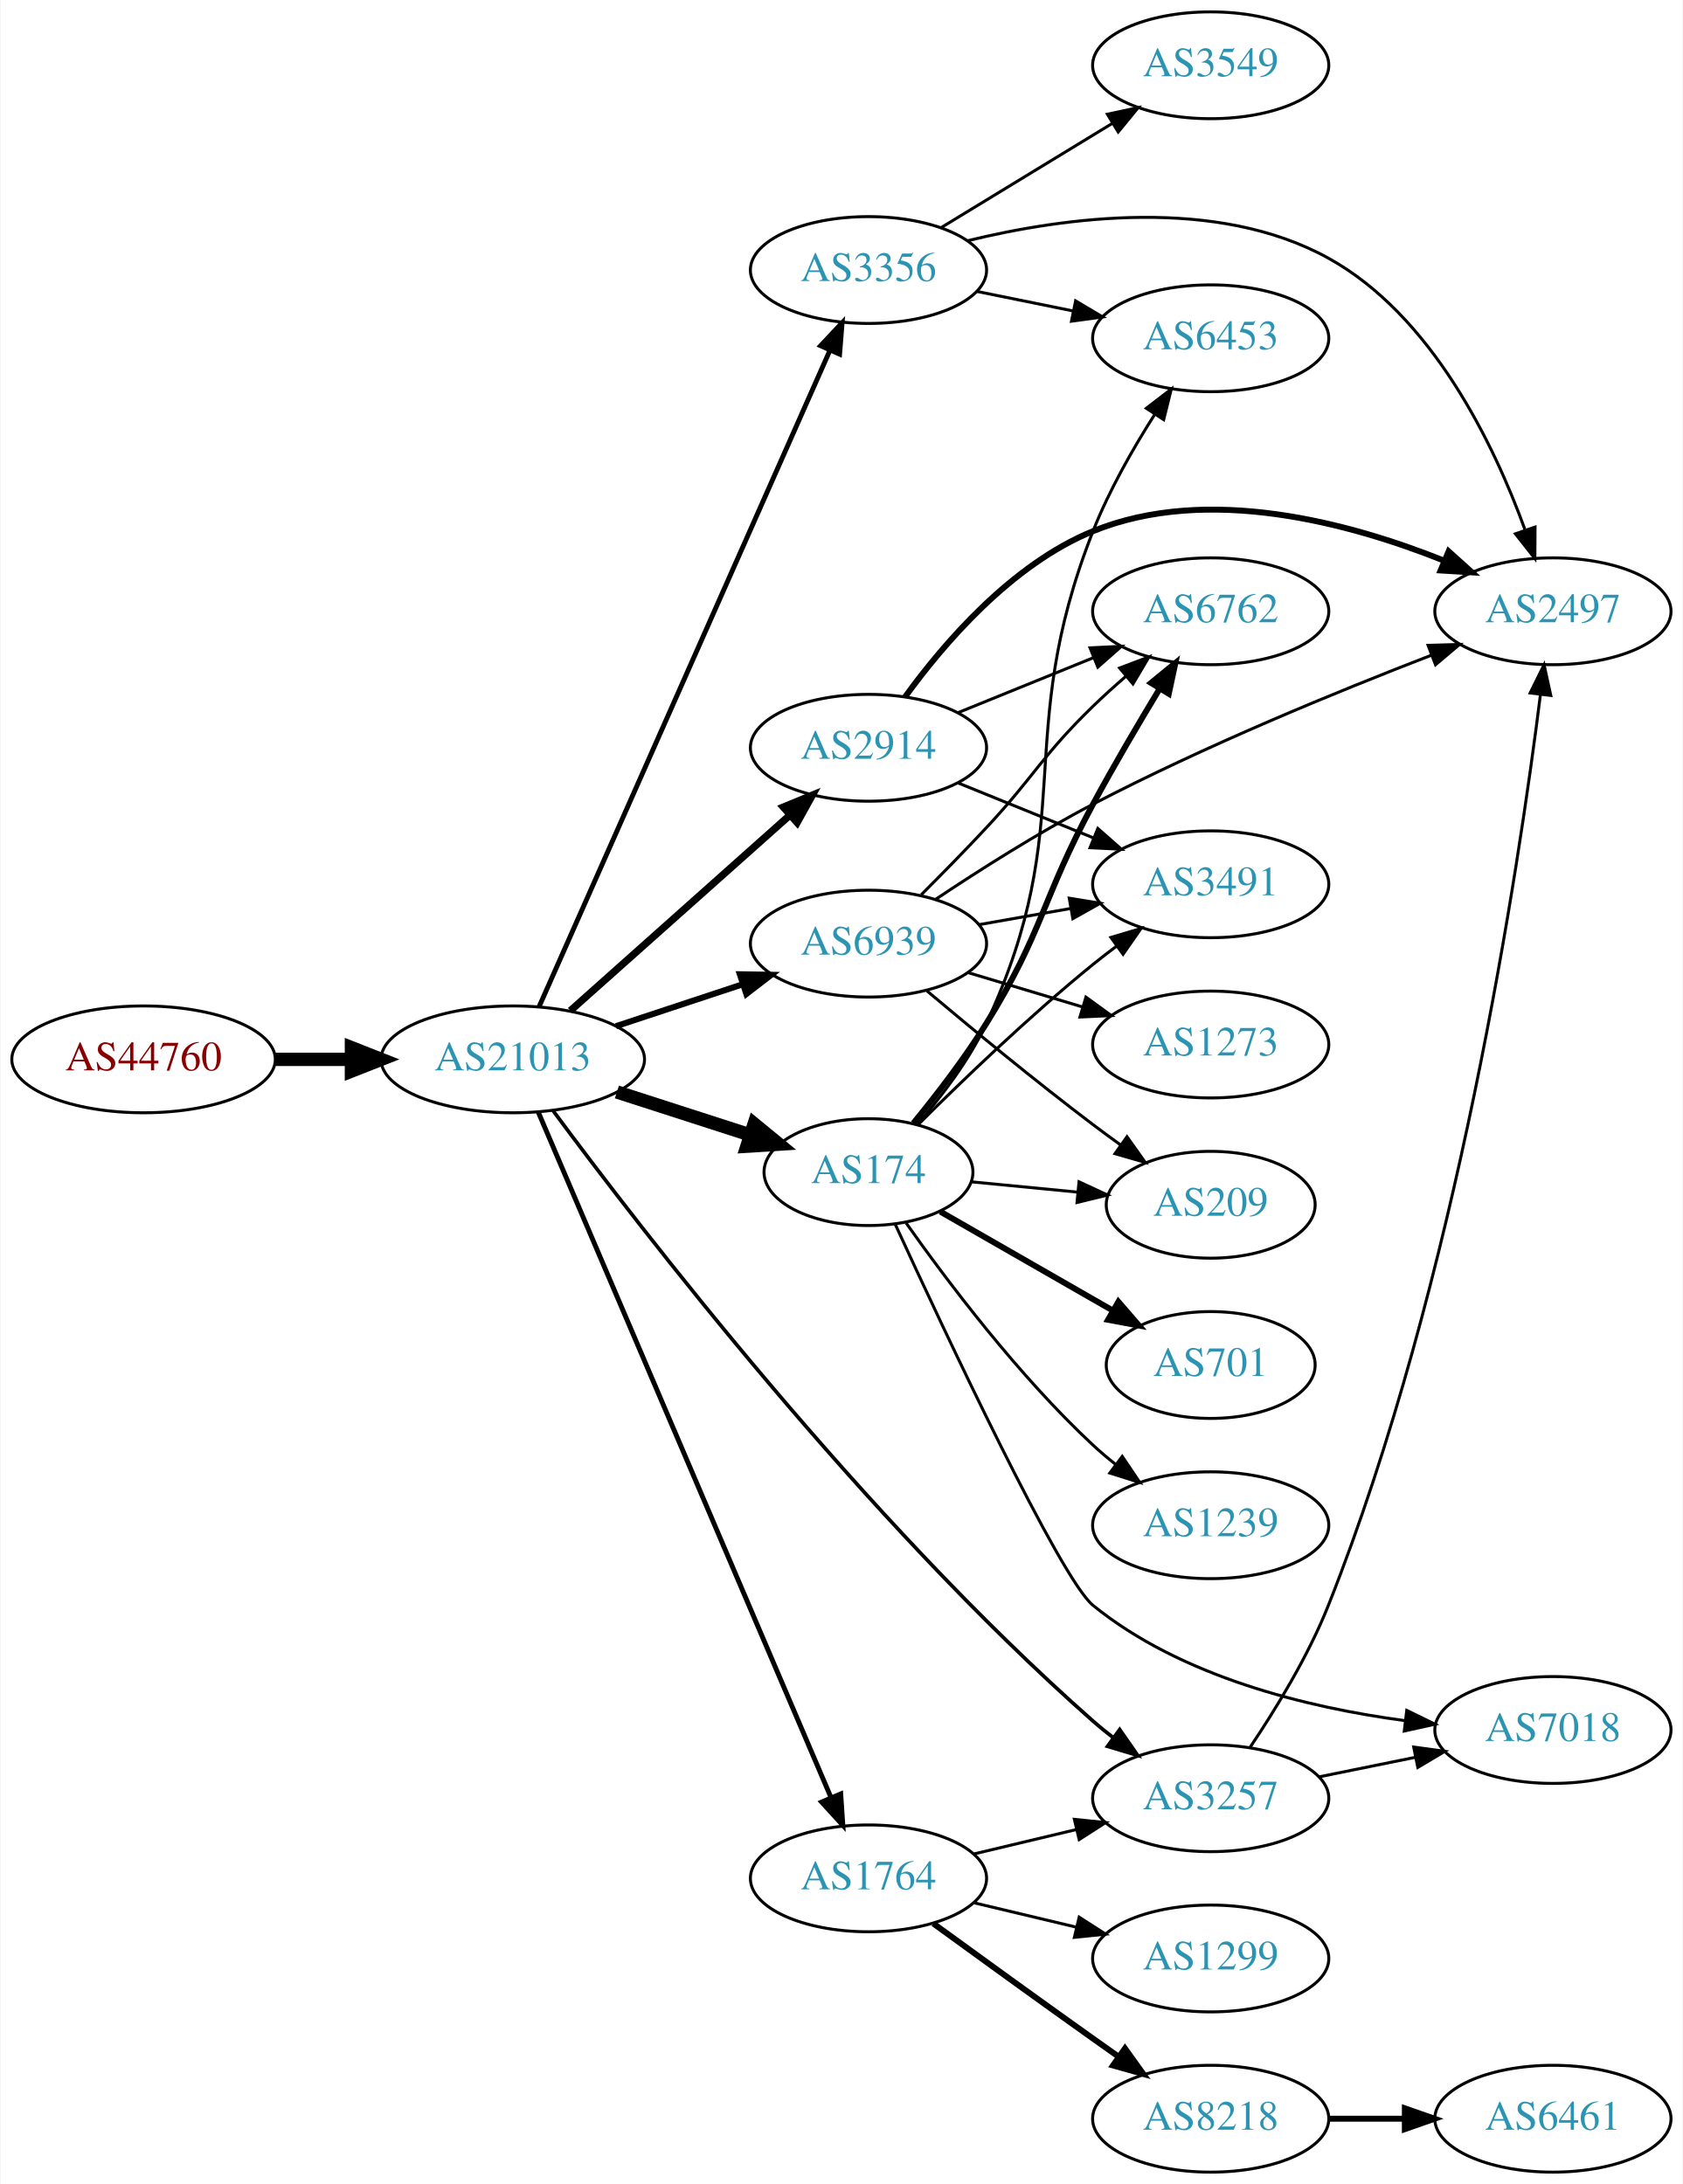
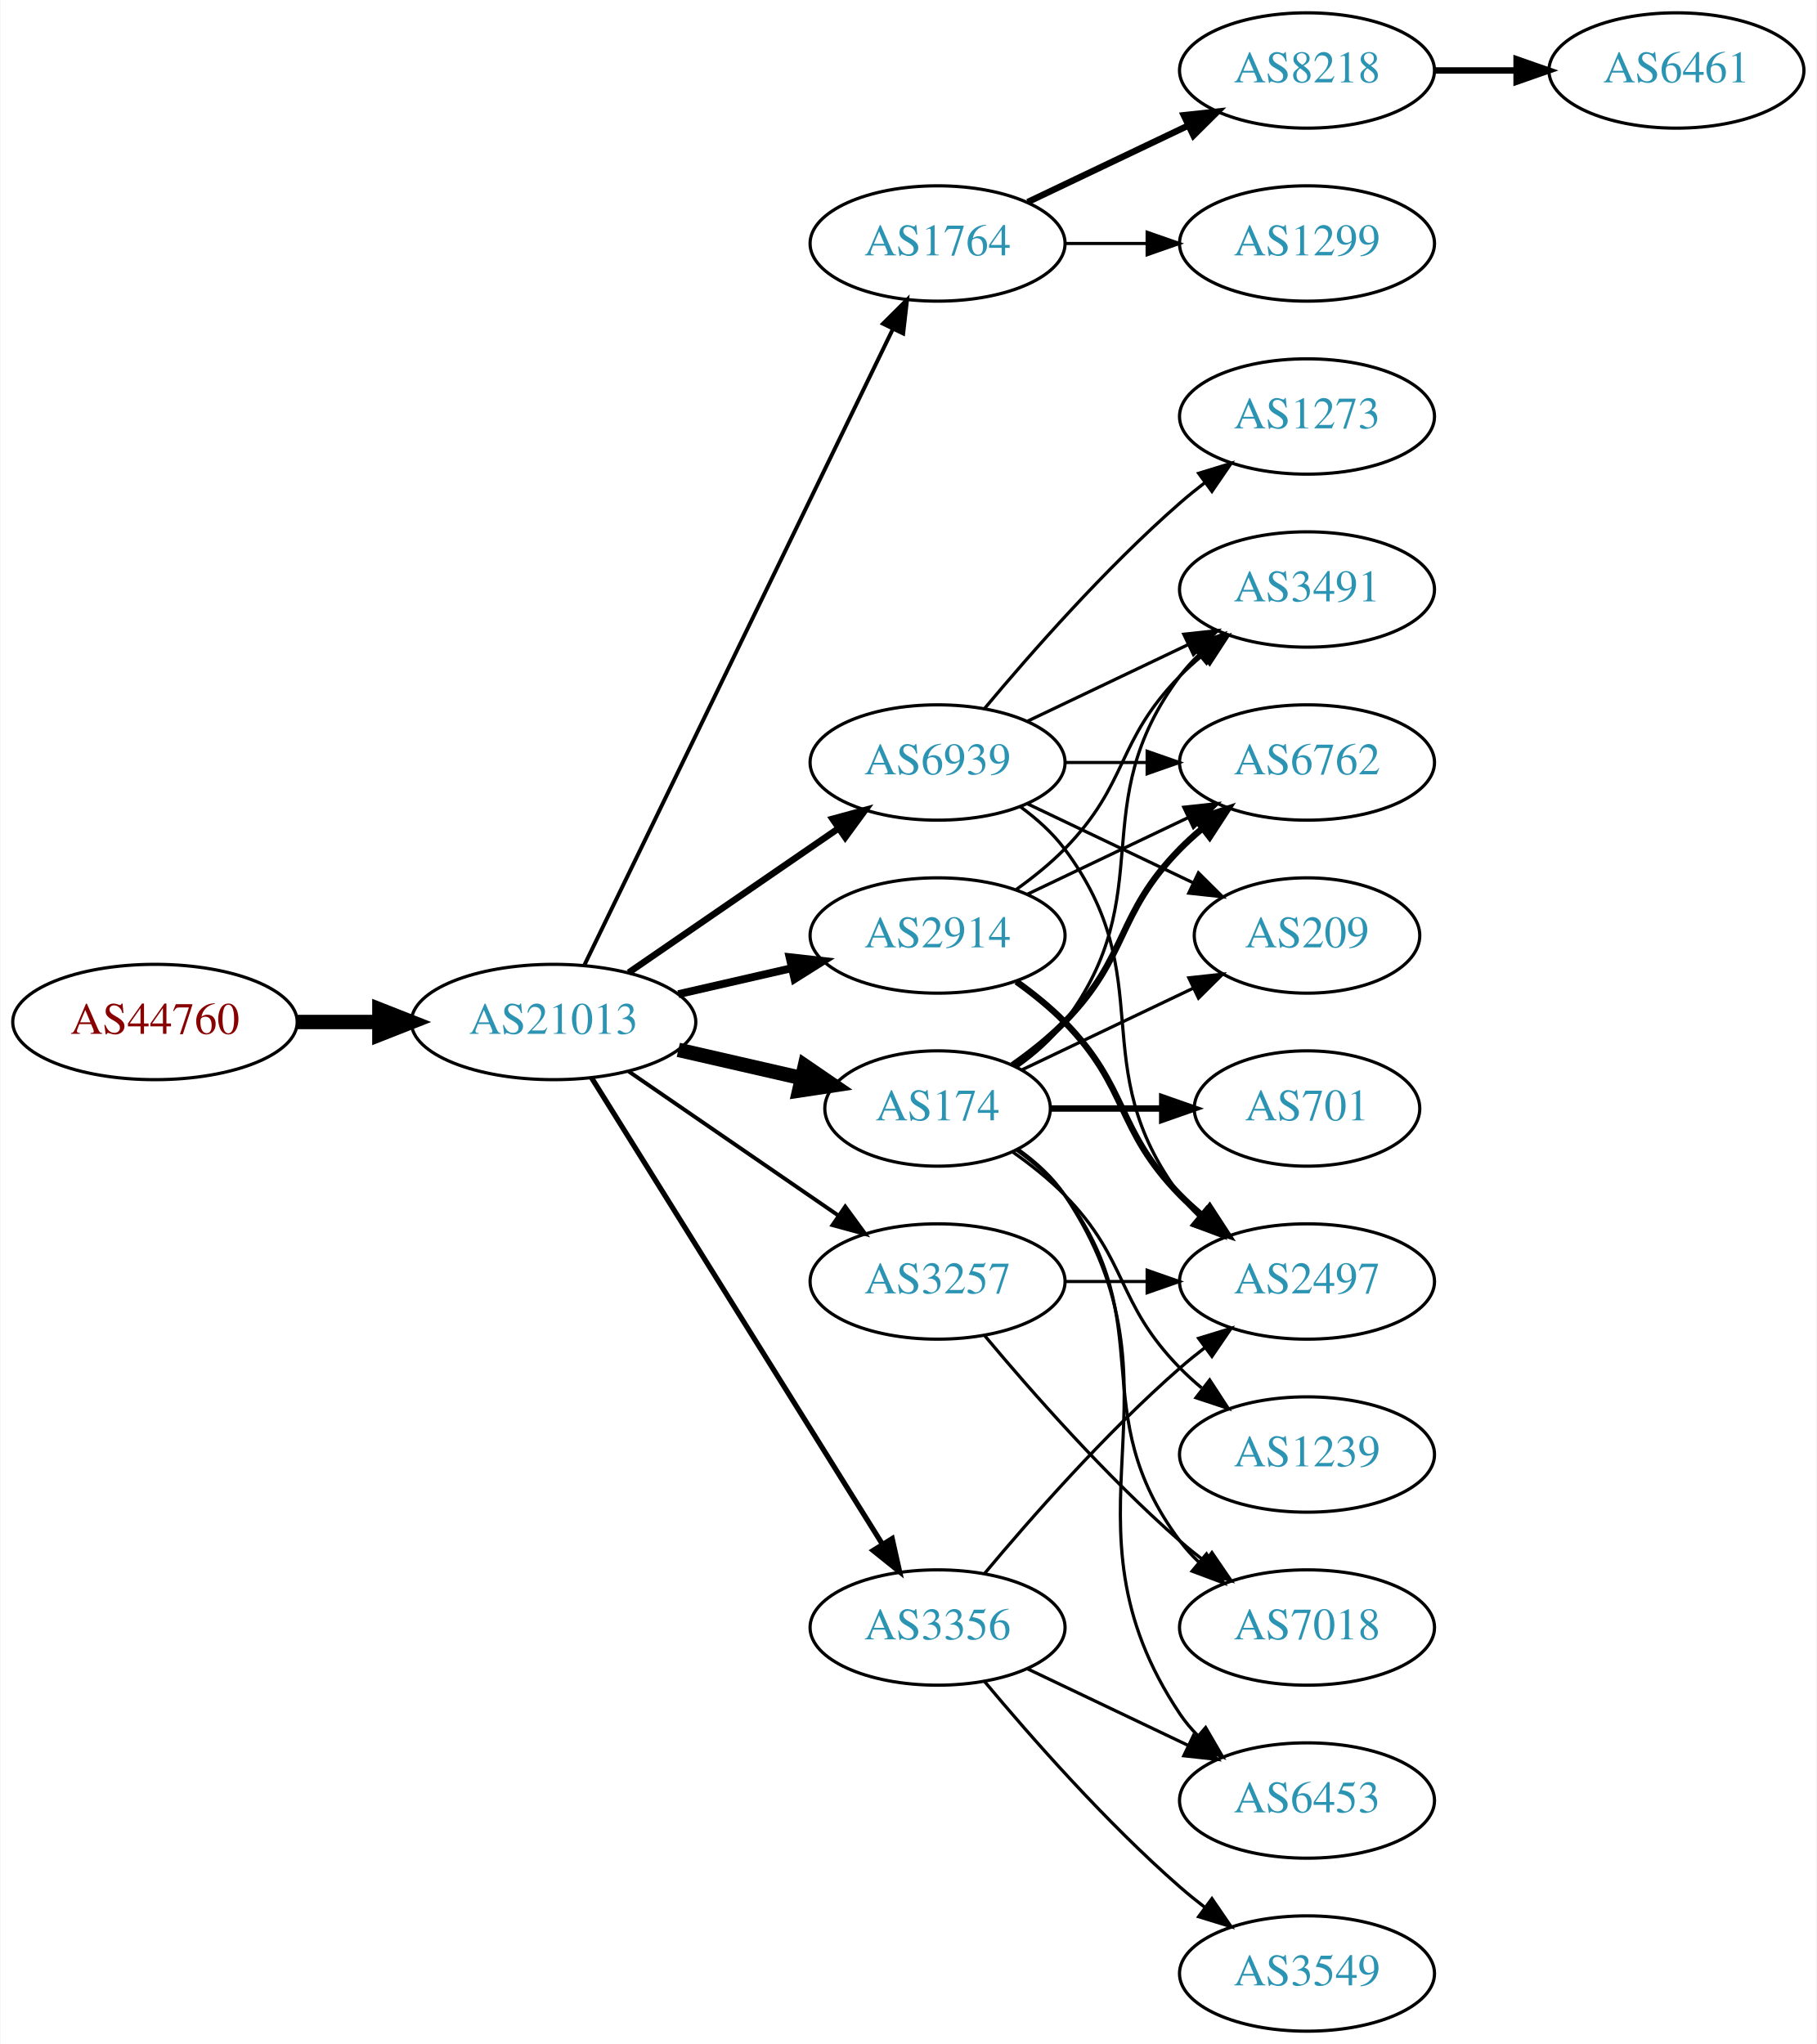
- <svg xmlns="http://www.w3.org/2000/svg" xmlns:xlink="http://www.w3.org/1999/xlink" width="567pt" height="736pt" viewBox="0.00 0.00 566.66 736.00">
-   <g id="graph0" class="graph" transform="scale(1 1) rotate(0) translate(4 732)">
-     <polygon fill="white" stroke="none" points="-4,4 -4,-732 562.663,-732 562.663,4 -4,4" />
+ <svg xmlns="http://www.w3.org/2000/svg" xmlns:xlink="http://www.w3.org/1999/xlink" width="567pt" height="638pt" viewBox="0.00 0.00 566.66 638.00">
+   <g id="graph0" class="graph" transform="scale(1 1) rotate(0) translate(4 634)">
+     <polygon fill="white" stroke="none" points="-4,4 -4,-634 562.663,-634 562.663,4 -4,4" />
    <g id="node1" class="node">
      <g id="a_node1">
        <a xlink:href="/asn/44760" xlink:title="AS44760 ~ Skidata AG [AT]">
-           <ellipse fill="#ffffff" stroke="black" cx="44.196" cy="-375" rx="44.393" ry="18" />
-           <text text-anchor="middle" x="44.196" y="-371.3" font-family="Times,serif" font-size="14.00" fill="#880000">AS44760</text>
+           <ellipse fill="#ffffff" stroke="black" cx="44.196" cy="-315" rx="44.393" ry="18" />
+           <text text-anchor="middle" x="44.196" y="-311.3" font-family="Times,serif" font-size="14.00" fill="#880000">AS44760</text>
        </a>
      </g>
    </g>
    <g id="node2" class="node">
      <g id="a_node2">
        <a xlink:href="/asn/21013" xlink:title="AS21013 ~ Wels, AT [AT]">
-           <ellipse fill="#ffffff" stroke="black" cx="168.588" cy="-375" rx="44.393" ry="18" />
-           <text text-anchor="middle" x="168.588" y="-371.3" font-family="Times,serif" font-size="14.00" fill="#2c94b3">AS21013</text>
+           <ellipse fill="#ffffff" stroke="black" cx="168.588" cy="-315" rx="44.393" ry="18" />
+           <text text-anchor="middle" x="168.588" y="-311.3" font-family="Times,serif" font-size="14.00" fill="#2c94b3">AS21013</text>
        </a>
      </g>
    </g>
    <g id="edge1" class="edge">
-       <path fill="none" stroke="black" stroke-width="4.5" d="M88.692,-375C96.898,-375 105.569,-375 114.041,-375" />
-       <polygon fill="black" stroke="black" stroke-width="4.5" points="114.233,-378.938 124.233,-375 114.233,-371.063 114.233,-378.938" />
+       <path fill="none" stroke="black" stroke-width="4.5" d="M88.692,-315C96.898,-315 105.569,-315 114.041,-315" />
+       <polygon fill="black" stroke="black" stroke-width="4.5" points="114.233,-318.938 124.233,-315 114.233,-311.063 114.233,-318.938" />
    </g>
    <g id="node3" class="node">
      <g id="a_node3">
-         <a xlink:href="/asn/2914" xlink:title="AS2914 ~ NTT America, Inc. [US]">
-           <ellipse fill="#ffffff" stroke="black" cx="288.431" cy="-480" rx="39.794" ry="18" />
-           <text text-anchor="middle" x="288.431" y="-476.3" font-family="Times,serif" font-size="14.00" fill="#2c94b3">AS2914</text>
+         <a xlink:href="/asn/1764" xlink:title="AS1764 ~ NEXTLAYER-AS [AT]">
+           <ellipse fill="#ffffff" stroke="black" cx="288.431" cy="-558" rx="39.794" ry="18" />
+           <text text-anchor="middle" x="288.431" y="-554.3" font-family="Times,serif" font-size="14.00" fill="#2c94b3">AS1764</text>
        </a>
      </g>
    </g>
    <g id="edge2" class="edge">
-       <path fill="none" stroke="black" stroke-width="2.455" d="M188.001,-391.406C207.834,-409.077 239.534,-437.323 261.797,-457.16" />
-       <polygon fill="black" stroke="black" stroke-width="2.455" points="259.738,-460.013 269.533,-464.053 264.395,-454.787 259.738,-460.013" />
+       <path fill="none" stroke="black" stroke-width="1.227" d="M178.253,-332.868C198.734,-375.101 250.221,-481.272 274.447,-531.227" />
+       <polygon fill="black" stroke="black" stroke-width="1.227" points="271.399,-532.963 278.912,-540.433 277.697,-529.908 271.399,-532.963" />
    </g>
    <g id="node4" class="node">
      <g id="a_node4">
-         <a xlink:href="/asn/3356" xlink:title="AS3356 ~ Level 3 Parent, LLC [US]">
-           <ellipse fill="#ffffff" stroke="black" cx="288.431" cy="-641" rx="39.794" ry="18" />
-           <text text-anchor="middle" x="288.431" y="-637.3" font-family="Times,serif" font-size="14.00" fill="#2c94b3">AS3356</text>
+         <a xlink:href="/asn/2914" xlink:title="AS2914 ~ NTT America, Inc. [US]">
+           <ellipse fill="#ffffff" stroke="black" cx="288.431" cy="-342" rx="39.794" ry="18" />
+           <text text-anchor="middle" x="288.431" y="-338.3" font-family="Times,serif" font-size="14.00" fill="#2c94b3">AS2914</text>
        </a>
      </g>
    </g>
    <g id="edge3" class="edge">
-       <path fill="none" stroke="black" stroke-width="1.636" d="M177.503,-392.866C197.713,-438.485 251.32,-559.49 275.41,-613.867" />
-       <polygon fill="black" stroke="black" stroke-width="1.636" points="272.3,-615.486 279.55,-623.212 278.7,-612.651 272.3,-615.486" />
+       <path fill="none" stroke="black" stroke-width="2.455" d="M207.523,-323.692C218.764,-326.267 231.176,-329.111 242.799,-331.774" />
+       <polygon fill="black" stroke="black" stroke-width="2.455" points="242.232,-335.235 252.761,-334.057 243.795,-328.412 242.232,-335.235" />
    </g>
    <g id="node5" class="node">
      <g id="a_node5">
-         <a xlink:href="/asn/1764" xlink:title="AS1764 ~ NEXTLAYER-AS [AT]">
-           <ellipse fill="#ffffff" stroke="black" cx="288.431" cy="-99" rx="39.794" ry="18" />
-           <text text-anchor="middle" x="288.431" y="-95.3" font-family="Times,serif" font-size="14.00" fill="#2c94b3">AS1764</text>
+         <a xlink:href="/asn/174" xlink:title="AS174 ~ Cogent Communications [US]">
+           <ellipse fill="#ffffff" stroke="black" cx="288.431" cy="-288" rx="35.194" ry="18" />
+           <text text-anchor="middle" x="288.431" y="-284.3" font-family="Times,serif" font-size="14.00" fill="#2c94b3">AS174</text>
        </a>
      </g>
    </g>
    <g id="edge4" class="edge">
-       <path fill="none" stroke="black" stroke-width="1.636" d="M177.139,-357.315C197.17,-310.4 251.767,-182.529 275.805,-126.229" />
-       <polygon fill="black" stroke="black" stroke-width="1.636" points="279.082,-127.466 279.79,-116.895 272.645,-124.717 279.082,-127.466" />
+       <path fill="none" stroke="black" stroke-width="4.5" d="M207.523,-306.308C219.84,-303.486 233.565,-300.342 246.116,-297.466" />
+       <polygon fill="black" stroke="black" stroke-width="4.5" points="247.012,-301.3 255.88,-295.229 245.253,-293.624 247.012,-301.3" />
    </g>
    <g id="node6" class="node">
      <g id="a_node6">
-         <a xlink:href="/asn/174" xlink:title="AS174 ~ Cogent Communications [US]">
-           <ellipse fill="#ffffff" stroke="black" cx="288.431" cy="-337" rx="35.194" ry="18" />
-           <text text-anchor="middle" x="288.431" y="-333.3" font-family="Times,serif" font-size="14.00" fill="#2c94b3">AS174</text>
+         <a xlink:href="/asn/3356" xlink:title="AS3356 ~ Level 3 Parent, LLC [US]">
+           <ellipse fill="#ffffff" stroke="black" cx="288.431" cy="-126" rx="39.794" ry="18" />
+           <text text-anchor="middle" x="288.431" y="-122.3" font-family="Times,serif" font-size="14.00" fill="#2c94b3">AS3356</text>
        </a>
      </g>
    </g>
    <g id="edge5" class="edge">
-       <path fill="none" stroke="black" stroke-width="4.5" d="M203.673,-364.009C217.702,-359.485 234.029,-354.22 248.523,-349.546" />
-       <polygon fill="black" stroke="black" stroke-width="4.5" points="249.905,-353.238 258.214,-346.421 247.488,-345.743 249.905,-353.238" />
+       <path fill="none" stroke="black" stroke-width="1.636" d="M180.463,-297.558C201.247,-264.225 246.707,-191.314 271.136,-152.134" />
+       <polygon fill="black" stroke="black" stroke-width="1.636" points="274.261,-153.737 276.582,-143.4 268.321,-150.034 274.261,-153.737" />
    </g>
    <g id="node7" class="node">
      <g id="a_node7">
        <a xlink:href="/asn/3257" xlink:title="AS3257 ~ GTT [DE]">
-           <ellipse fill="#ffffff" stroke="black" cx="403.724" cy="-126" rx="39.794" ry="18" />
-           <text text-anchor="middle" x="403.724" y="-122.3" font-family="Times,serif" font-size="14.00" fill="#2c94b3">AS3257</text>
+           <ellipse fill="#ffffff" stroke="black" cx="288.431" cy="-234" rx="39.794" ry="18" />
+           <text text-anchor="middle" x="288.431" y="-230.3" font-family="Times,serif" font-size="14.00" fill="#2c94b3">AS3257</text>
        </a>
      </g>
    </g>
    <g id="edge6" class="edge">
-       <path fill="none" stroke="black" stroke-width="1.227" d="M182.157,-357.709C211.286,-318.335 286.839,-220.14 364.077,-152 366.238,-150.094 368.545,-148.215 370.917,-146.393" />
-       <polygon fill="black" stroke="black" stroke-width="1.227" points="373.065,-149.158 379.109,-140.456 368.958,-143.49 373.065,-149.158" />
+       <path fill="none" stroke="black" stroke-width="1.227" d="M192.031,-299.574C210.612,-286.802 237.173,-268.545 257.553,-254.537" />
+       <polygon fill="black" stroke="black" stroke-width="1.227" points="259.609,-257.371 265.867,-248.822 255.643,-251.602 259.609,-257.371" />
    </g>
    <g id="node8" class="node">
      <g id="a_node8">
        <a xlink:href="/asn/6939" xlink:title="AS6939 ~ Hurricane Electric LLC [US]">
-           <ellipse fill="#ffffff" stroke="black" cx="288.431" cy="-414" rx="39.794" ry="18" />
-           <text text-anchor="middle" x="288.431" y="-410.3" font-family="Times,serif" font-size="14.00" fill="#2c94b3">AS6939</text>
+           <ellipse fill="#ffffff" stroke="black" cx="288.431" cy="-396" rx="39.794" ry="18" />
+           <text text-anchor="middle" x="288.431" y="-392.3" font-family="Times,serif" font-size="14.00" fill="#2c94b3">AS6939</text>
        </a>
      </g>
    </g>
    <g id="edge7" class="edge">
-       <path fill="none" stroke="black" stroke-width="2.045" d="M203.357,-386.176C216.601,-390.559 231.933,-395.633 245.848,-400.238" />
-       <polygon fill="black" stroke="black" stroke-width="2.045" points="245.087,-403.673 255.68,-403.492 247.286,-397.027 245.087,-403.673" />
+       <path fill="none" stroke="black" stroke-width="2.045" d="M192.031,-330.426C210.612,-343.198 237.173,-361.455 257.553,-375.463" />
+       <polygon fill="black" stroke="black" stroke-width="2.045" points="255.643,-378.398 265.867,-381.178 259.609,-372.629 255.643,-378.398" />
    </g>
    <g id="node9" class="node">
      <g id="a_node9">
-         <a xlink:href="/asn/2497" xlink:title="AS2497 ~ Internet Initiative Japan Inc. [JP]">
-           <ellipse fill="#ffffff" stroke="black" cx="519.017" cy="-526" rx="39.794" ry="18" />
-           <text text-anchor="middle" x="519.017" y="-522.3" font-family="Times,serif" font-size="14.00" fill="#2c94b3">AS2497</text>
+         <a xlink:href="/asn/8218" xlink:title="AS8218 ~ legacy Neotelecoms [FR]">
+           <ellipse fill="#ffffff" stroke="black" cx="403.724" cy="-612" rx="39.794" ry="18" />
+           <text text-anchor="middle" x="403.724" y="-608.3" font-family="Times,serif" font-size="14.00" fill="#2c94b3">AS8218</text>
        </a>
      </g>
    </g>
    <g id="edge8" class="edge">
-       <path fill="none" stroke="black" stroke-width="2" d="M300.758,-497.159C313.657,-514.974 336.55,-541.777 364.077,-553 402.673,-568.735 450.376,-555.866 482.361,-543.054" />
-       <polygon fill="black" stroke="black" stroke-width="2" points="483.888,-546.209 491.755,-539.112 481.179,-539.754 483.888,-546.209" />
+       <path fill="none" stroke="black" stroke-width="2" d="M316.567,-570.934C331.561,-578.081 350.382,-587.052 366.605,-594.785" />
+       <polygon fill="black" stroke="black" stroke-width="2" points="365.276,-598.028 375.809,-599.171 368.288,-591.709 365.276,-598.028" />
    </g>
    <g id="node10" class="node">
      <g id="a_node10">
+         <a xlink:href="/asn/1299" xlink:title="AS1299 ~ Telia Carrier [EU]">
+           <ellipse fill="#ffffff" stroke="black" cx="403.724" cy="-558" rx="39.794" ry="18" />
+           <text text-anchor="middle" x="403.724" y="-554.3" font-family="Times,serif" font-size="14.00" fill="#2c94b3">AS1299</text>
+         </a>
+       </g>
+     </g>
+     <g id="edge9" class="edge">
+       <path fill="none" stroke="black" d="M328.103,-558C336.306,-558 345.07,-558 353.602,-558" />
+       <polygon fill="black" stroke="black" points="353.841,-561.5 363.841,-558 353.841,-554.5 353.841,-561.5" />
+     </g>
+     <g id="node12" class="node">
+       <g id="a_node12">
+         <a xlink:href="/asn/3491" xlink:title="AS3491 ~ PCCW Global, Inc. [US]">
+           <ellipse fill="#ffffff" stroke="black" cx="403.724" cy="-450" rx="39.794" ry="18" />
+           <text text-anchor="middle" x="403.724" y="-446.3" font-family="Times,serif" font-size="14.00" fill="#2c94b3">AS3491</text>
+         </a>
+       </g>
+     </g>
+     <g id="edge11" class="edge">
+       <path fill="none" stroke="black" d="M313.025,-356.389C318.281,-360.148 323.613,-364.437 328.077,-369 348.25,-389.617 343.905,-402.383 364.077,-423 366.17,-425.139 368.453,-427.218 370.83,-429.21" />
+       <polygon fill="black" stroke="black" points="369.074,-432.275 379.13,-435.611 373.349,-426.732 369.074,-432.275" />
+     </g>
+     <g id="node13" class="node">
+       <g id="a_node13">
        <a xlink:href="/asn/6762" xlink:title="AS6762 ~ TELECOM ITALIA SPARKLE S.p.A. [IT]">
-           <ellipse fill="#ffffff" stroke="black" cx="403.724" cy="-526" rx="39.794" ry="18" />
-           <text text-anchor="middle" x="403.724" y="-522.3" font-family="Times,serif" font-size="14.00" fill="#2c94b3">AS6762</text>
-         </a>
-       </g>
-     </g>
-     <g id="edge9" class="edge">
-       <path fill="none" stroke="black" d="M318.607,-491.846C332.482,-497.48 349.259,-504.292 364.169,-510.346" />
-       <polygon fill="black" stroke="black" points="363.065,-513.675 373.647,-514.194 365.698,-507.189 363.065,-513.675" />
-     </g>
-     <g id="node11" class="node">
-       <g id="a_node11">
-         <a xlink:href="/asn/3491" xlink:title="AS3491 ~ PCCW Global, Inc. [US]">
-           <ellipse fill="#ffffff" stroke="black" cx="403.724" cy="-434" rx="39.794" ry="18" />
-           <text text-anchor="middle" x="403.724" y="-430.3" font-family="Times,serif" font-size="14.00" fill="#2c94b3">AS3491</text>
-         </a>
-       </g>
-     </g>
-     <g id="edge10" class="edge">
-       <path fill="none" stroke="black" d="M318.607,-468.154C332.482,-462.52 349.259,-455.708 364.169,-449.654" />
-       <polygon fill="black" stroke="black" points="365.698,-452.811 373.647,-445.806 363.065,-446.325 365.698,-452.811" />
+           <ellipse fill="#ffffff" stroke="black" cx="403.724" cy="-396" rx="39.794" ry="18" />
+           <text text-anchor="middle" x="403.724" y="-392.3" font-family="Times,serif" font-size="14.00" fill="#2c94b3">AS6762</text>
+         </a>
+       </g>
+     </g>
+     <g id="edge12" class="edge">
+       <path fill="none" stroke="black" d="M316.567,-354.934C331.561,-362.081 350.382,-371.052 366.605,-378.785" />
+       <polygon fill="black" stroke="black" points="365.276,-382.028 375.809,-383.171 368.288,-375.709 365.276,-382.028" />
+     </g>
+     <g id="node14" class="node">
+       <g id="a_node14">
+         <a xlink:href="/asn/2497" xlink:title="AS2497 ~ Internet Initiative Japan Inc. [JP]">
+           <ellipse fill="#ffffff" stroke="black" cx="403.724" cy="-234" rx="39.794" ry="18" />
+           <text text-anchor="middle" x="403.724" y="-230.3" font-family="Times,serif" font-size="14.00" fill="#2c94b3">AS2497</text>
+         </a>
+       </g>
+     </g>
+     <g id="edge13" class="edge">
+       <path fill="none" stroke="black" stroke-width="2" d="M313.025,-327.611C318.281,-323.852 323.613,-319.563 328.077,-315 348.25,-294.383 343.905,-281.617 364.077,-261 366.17,-258.861 368.453,-256.782 370.83,-254.79" />
+       <polygon fill="black" stroke="black" stroke-width="2" points="373.349,-257.268 379.13,-248.389 369.074,-251.725 373.349,-257.268" />
    </g>
    <g id="edge16" class="edge">
-       <path fill="none" stroke="black" d="M321.734,-650.851C354.53,-658.881 405.706,-665.835 443.37,-645 478.342,-625.655 499.128,-582.313 509.56,-553.625" />
-       <polygon fill="black" stroke="black" points="513,-554.385 512.942,-543.79 506.381,-552.108 513,-554.385" />
+       <path fill="none" stroke="black" d="M313.157,-301.011C318.654,-304.919 324.062,-309.622 328.077,-315 358.349,-355.542 333.806,-382.458 364.077,-423 365.822,-425.336 367.829,-427.545 369.992,-429.617" />
+       <polygon fill="black" stroke="black" points="367.87,-432.405 377.793,-436.118 372.352,-427.027 367.87,-432.405" />
+     </g>
+     <g id="edge15" class="edge">
+       <path fill="none" stroke="black" stroke-width="2" d="M311.814,-301.532C317.455,-305.49 323.269,-310.086 328.077,-315 348.25,-335.617 343.905,-348.383 364.077,-369 366.17,-371.139 368.453,-373.218 370.83,-375.21" />
+       <polygon fill="black" stroke="black" stroke-width="2" points="369.074,-378.275 379.13,-381.611 373.349,-372.732 369.074,-378.275" />
    </g>
    <g id="node15" class="node">
      <g id="a_node15">
-         <a xlink:href="/asn/3549" xlink:title="AS3549 ~ Level 3 Parent, LLC [US]">
-           <ellipse fill="#ffffff" stroke="black" cx="403.724" cy="-710" rx="39.794" ry="18" />
-           <text text-anchor="middle" x="403.724" y="-706.3" font-family="Times,serif" font-size="14.00" fill="#2c94b3">AS3549</text>
-         </a>
-       </g>
-     </g>
-     <g id="edge15" class="edge">
-       <path fill="none" stroke="black" d="M312.905,-655.297C329.615,-665.474 352.27,-679.272 370.647,-690.464" />
-       <polygon fill="black" stroke="black" points="368.918,-693.509 379.279,-695.721 372.559,-687.531 368.918,-693.509" />
+         <a xlink:href="/asn/701" xlink:title="AS701 ~ UUNET [US]">
+           <ellipse fill="#ffffff" stroke="black" cx="403.724" cy="-288" rx="35.194" ry="18" />
+           <text text-anchor="middle" x="403.724" y="-284.3" font-family="Times,serif" font-size="14.00" fill="#2c94b3">AS701</text>
+         </a>
+       </g>
+     </g>
+     <g id="edge14" class="edge">
+       <path fill="none" stroke="black" stroke-width="2" d="M323.73,-288C334.6,-288 346.778,-288 358.255,-288" />
+       <polygon fill="black" stroke="black" stroke-width="2" points="358.541,-291.5 368.541,-288 358.541,-284.5 358.541,-291.5" />
    </g>
    <g id="node16" class="node">
      <g id="a_node16">
-         <a xlink:href="/asn/6453" xlink:title="AS6453 ~ TATA COMMUNICATIONS (AMERICA) INC [US]">
-           <ellipse fill="#ffffff" stroke="black" cx="403.724" cy="-618" rx="39.794" ry="18" />
-           <text text-anchor="middle" x="403.724" y="-614.3" font-family="Times,serif" font-size="14.00" fill="#2c94b3">AS6453</text>
+         <a xlink:href="/asn/1239" xlink:title="AS1239 ~ Sprint [US]">
+           <ellipse fill="#ffffff" stroke="black" cx="403.724" cy="-180" rx="39.794" ry="18" />
+           <text text-anchor="middle" x="403.724" y="-176.3" font-family="Times,serif" font-size="14.00" fill="#2c94b3">AS1239</text>
        </a>
      </g>
    </g>
    <g id="edge17" class="edge">
-       <path fill="none" stroke="black" d="M324.967,-633.786C335.195,-631.709 346.496,-629.415 357.238,-627.234" />
-       <polygon fill="black" stroke="black" points="358.21,-630.608 367.314,-625.189 356.818,-623.748 358.21,-630.608" />
-     </g>
-     <g id="edge13" class="edge">
-       <path fill="none" stroke="black" d="M324.038,-107.248C334.909,-109.838 347.064,-112.735 358.506,-115.462" />
-       <polygon fill="black" stroke="black" points="357.789,-118.889 368.328,-117.803 359.412,-112.08 357.789,-118.889" />
-     </g>
-     <g id="node12" class="node">
-       <g id="a_node12">
-         <a xlink:href="/asn/8218" xlink:title="AS8218 ~ legacy Neotelecoms [FR]">
-           <ellipse fill="#ffffff" stroke="black" cx="403.724" cy="-18" rx="39.794" ry="18" />
-           <text text-anchor="middle" x="403.724" y="-14.3" font-family="Times,serif" font-size="14.00" fill="#2c94b3">AS8218</text>
-         </a>
-       </g>
-     </g>
-     <g id="edge11" class="edge">
-       <path fill="none" stroke="black" stroke-width="2" d="M310.279,-83.778C325.213,-72.909 345.827,-57.975 364.077,-45 366.898,-42.995 369.841,-40.915 372.789,-38.841" />
-       <polygon fill="black" stroke="black" stroke-width="2" points="374.835,-41.681 381.013,-33.074 370.816,-35.95 374.835,-41.681" />
-     </g>
-     <g id="node13" class="node">
-       <g id="a_node13">
-         <a xlink:href="/asn/1299" xlink:title="AS1299 ~ Telia Carrier [EU]">
-           <ellipse fill="#ffffff" stroke="black" cx="403.724" cy="-72" rx="39.794" ry="18" />
-           <text text-anchor="middle" x="403.724" y="-68.3" font-family="Times,serif" font-size="14.00" fill="#2c94b3">AS1299</text>
-         </a>
-       </g>
-     </g>
-     <g id="edge12" class="edge">
-       <path fill="none" stroke="black" d="M324.038,-90.752C334.909,-88.162 347.064,-85.265 358.506,-82.538" />
-       <polygon fill="black" stroke="black" points="359.412,-85.92 368.328,-80.197 357.789,-79.111 359.412,-85.92" />
-     </g>
-     <g id="edge21" class="edge">
-       <path fill="none" stroke="black" stroke-width="2" d="M303.568,-353.499C311.312,-362.958 320.788,-375.254 328.077,-387 347.362,-418.077 346.716,-428.809 364.077,-461 371.06,-473.947 379.334,-488.013 386.43,-499.737" />
-       <polygon fill="black" stroke="black" stroke-width="2" points="383.625,-501.86 391.823,-508.572 389.6,-498.213 383.625,-501.86" />
-     </g>
-     <g id="edge20" class="edge">
-       <path fill="none" stroke="black" d="M305.134,-352.989C319.838,-367.649 342.692,-389.651 364.077,-407 366.62,-409.063 369.311,-411.14 372.043,-413.177" />
-       <polygon fill="black" stroke="black" points="370.097,-416.088 380.251,-419.111 374.198,-410.416 370.097,-416.088" />
-     </g>
-     <g id="edge22" class="edge">
-       <path fill="none" stroke="black" d="M305.079,-353.335C313.088,-362.551 322.335,-374.667 328.077,-387 359.945,-455.437 336.427,-482.753 364.077,-553 369.427,-566.592 377.426,-580.647 384.762,-592.195" />
-       <polygon fill="black" stroke="black" points="382.032,-594.415 390.439,-600.862 387.887,-590.579 382.032,-594.415" />
+       <path fill="none" stroke="black" d="M311.814,-274.468C317.455,-270.51 323.269,-265.914 328.077,-261 348.25,-240.383 343.905,-227.617 364.077,-207 366.17,-204.861 368.453,-202.782 370.83,-200.79" />
+       <polygon fill="black" stroke="black" points="373.349,-203.268 379.13,-194.389 369.074,-197.725 373.349,-203.268" />
    </g>
    <g id="node17" class="node">
      <g id="a_node17">
-         <a xlink:href="/asn/701" xlink:title="AS701 ~ UUNET [US]">
-           <ellipse fill="#ffffff" stroke="black" cx="403.724" cy="-272" rx="35.194" ry="18" />
-           <text text-anchor="middle" x="403.724" y="-268.3" font-family="Times,serif" font-size="14.00" fill="#2c94b3">AS701</text>
+         <a xlink:href="/asn/6453" xlink:title="AS6453 ~ TATA COMMUNICATIONS (AMERICA) INC [US]">
+           <ellipse fill="#ffffff" stroke="black" cx="403.724" cy="-72" rx="39.794" ry="18" />
+           <text text-anchor="middle" x="403.724" y="-68.3" font-family="Times,serif" font-size="14.00" fill="#2c94b3">AS6453</text>
        </a>
      </g>
    </g>
    <g id="edge18" class="edge">
-       <path fill="none" stroke="black" stroke-width="2" d="M312.631,-323.689C329.432,-314.05 352.349,-300.902 370.865,-290.278" />
-       <polygon fill="black" stroke="black" stroke-width="2" points="372.623,-293.305 379.555,-285.293 369.139,-287.233 372.623,-293.305" />
+       <path fill="none" stroke="black" d="M313.548,-275.266C319.038,-271.352 324.344,-266.577 328.077,-261 369.102,-199.706 323.053,-160.294 364.077,-99 365.699,-96.577 367.618,-94.305 369.72,-92.19" />
+       <polygon fill="black" stroke="black" points="372.087,-94.771 377.405,-85.607 367.533,-89.454 372.087,-94.771" />
    </g>
    <g id="node18" class="node">
      <g id="a_node18">
-         <a xlink:href="/asn/1239" xlink:title="AS1239 ~ Sprint [US]">
-           <ellipse fill="#ffffff" stroke="black" cx="403.724" cy="-218" rx="39.794" ry="18" />
-           <text text-anchor="middle" x="403.724" y="-214.3" font-family="Times,serif" font-size="14.00" fill="#2c94b3">AS1239</text>
+         <a xlink:href="/asn/209" xlink:title="AS209 ~ CenturyLink Communications, LLC [US]">
+           <ellipse fill="#ffffff" stroke="black" cx="403.724" cy="-342" rx="35.194" ry="18" />
+           <text text-anchor="middle" x="403.724" y="-338.3" font-family="Times,serif" font-size="14.00" fill="#2c94b3">AS209</text>
        </a>
      </g>
    </g>
    <g id="edge19" class="edge">
-       <path fill="none" stroke="black" d="M301.107,-319.858C314.828,-300.422 338.932,-268.401 364.077,-245 366.474,-242.77 369.065,-240.577 371.732,-238.465" />
-       <polygon fill="black" stroke="black" points="373.919,-241.2 379.837,-232.413 369.73,-235.591 373.919,-241.2" />
+       <path fill="none" stroke="black" d="M314.856,-300.119C330.599,-307.622 351.021,-317.356 368.214,-325.551" />
+       <polygon fill="black" stroke="black" points="366.85,-328.779 377.383,-329.922 369.862,-322.46 366.85,-328.779" />
    </g>
    <g id="node19" class="node">
      <g id="a_node19">
        <a xlink:href="/asn/7018" xlink:title="AS7018 ~ AT&amp;T Services, Inc. [US]">
-           <ellipse fill="#ffffff" stroke="black" cx="519.017" cy="-149" rx="39.794" ry="18" />
-           <text text-anchor="middle" x="519.017" y="-145.3" font-family="Times,serif" font-size="14.00" fill="#2c94b3">AS7018</text>
-         </a>
-       </g>
-     </g>
-     <g id="edge23" class="edge">
-       <path fill="none" stroke="black" d="M297.377,-319.56C314.272,-282.781 353.112,-199.908 364.077,-191 393.762,-166.884 436.2,-156.564 469.003,-152.174" />
-       <polygon fill="black" stroke="black" points="469.771,-155.607 479.286,-150.947 468.942,-148.656 469.771,-155.607" />
+           <ellipse fill="#ffffff" stroke="black" cx="403.724" cy="-126" rx="39.794" ry="18" />
+           <text text-anchor="middle" x="403.724" y="-122.3" font-family="Times,serif" font-size="14.00" fill="#2c94b3">AS7018</text>
+         </a>
+       </g>
+     </g>
+     <g id="edge20" class="edge">
+       <path fill="none" stroke="black" d="M313.157,-274.989C318.654,-271.081 324.062,-266.378 328.077,-261 358.349,-220.458 333.806,-193.542 364.077,-153 365.822,-150.664 367.829,-148.455 369.992,-146.383" />
+       <polygon fill="black" stroke="black" points="372.352,-148.973 377.793,-139.882 367.87,-143.595 372.352,-148.973" />
+     </g>
+     <g id="edge22" class="edge">
+       <path fill="none" stroke="black" d="M303.061,-142.817C317.343,-159.929 340.89,-186.745 364.077,-207 366.543,-209.154 369.182,-211.294 371.879,-213.372" />
+       <polygon fill="black" stroke="black" points="369.904,-216.264 380.033,-219.37 374.052,-210.625 369.904,-216.264" />
+     </g>
+     <g id="edge21" class="edge">
+       <path fill="none" stroke="black" d="M316.567,-113.066C331.561,-105.919 350.382,-96.948 366.605,-89.215" />
+       <polygon fill="black" stroke="black" points="368.288,-92.291 375.809,-84.829 365.276,-85.972 368.288,-92.291" />
    </g>
    <g id="node20" class="node">
      <g id="a_node20">
-         <a xlink:href="/asn/209" xlink:title="AS209 ~ CenturyLink Communications, LLC [US]">
-           <ellipse fill="#ffffff" stroke="black" cx="403.724" cy="-326" rx="35.194" ry="18" />
-           <text text-anchor="middle" x="403.724" y="-322.3" font-family="Times,serif" font-size="14.00" fill="#2c94b3">AS209</text>
-         </a>
-       </g>
+         <a xlink:href="/asn/3549" xlink:title="AS3549 ~ Level 3 Parent, LLC [US]">
+           <ellipse fill="#ffffff" stroke="black" cx="403.724" cy="-18" rx="39.794" ry="18" />
+           <text text-anchor="middle" x="403.724" y="-14.3" font-family="Times,serif" font-size="14.00" fill="#2c94b3">AS3549</text>
+         </a>
+       </g>
+     </g>
+     <g id="edge23" class="edge">
+       <path fill="none" stroke="black" d="M303.061,-109.183C317.343,-92.071 340.89,-65.255 364.077,-45 366.543,-42.846 369.182,-40.706 371.879,-38.628" />
+       <polygon fill="black" stroke="black" points="374.052,-41.375 380.033,-32.63 369.904,-35.736 374.052,-41.375" />
    </g>
    <g id="edge24" class="edge">
-       <path fill="none" stroke="black" d="M323.116,-333.729C334.315,-332.642 346.956,-331.415 358.812,-330.264" />
-       <polygon fill="black" stroke="black" points="359.358,-333.727 368.973,-329.277 358.682,-326.76 359.358,-333.727" />
-     </g>
-     <g id="edge26" class="edge">
-       <path fill="none" stroke="black" d="M416.979,-143.15C425.511,-155.823 436.541,-173.794 443.37,-191 486.62,-299.969 507.482,-439.322 514.822,-497.986" />
-       <polygon fill="black" stroke="black" points="511.356,-498.472 516.038,-507.976 518.304,-497.626 511.356,-498.472" />
+       <path fill="none" stroke="black" d="M328.103,-234C336.306,-234 345.07,-234 353.602,-234" />
+       <polygon fill="black" stroke="black" points="353.841,-237.5 363.841,-234 353.841,-230.5 353.841,-237.5" />
    </g>
    <g id="edge25" class="edge">
-       <path fill="none" stroke="black" d="M440.26,-133.214C450.488,-135.291 461.789,-137.585 472.531,-139.766" />
-       <polygon fill="black" stroke="black" points="472.111,-143.252 482.607,-141.811 473.503,-136.392 472.111,-143.252" />
-     </g>
-     <g id="edge31" class="edge">
-       <path fill="none" stroke="black" d="M311.087,-428.951C325.697,-438.706 345.61,-451.369 364.077,-461 401.724,-480.634 446.641,-499.064 478.21,-511.249" />
-       <polygon fill="black" stroke="black" points="476.965,-514.52 487.556,-514.824 479.466,-507.982 476.965,-514.52" />
+       <path fill="none" stroke="black" d="M303.061,-217.183C317.343,-200.071 340.89,-173.255 364.077,-153 366.543,-150.846 369.182,-148.706 371.879,-146.628" />
+       <polygon fill="black" stroke="black" points="374.052,-149.375 380.033,-140.63 369.904,-143.736 374.052,-149.375" />
+     </g>
+     <g id="edge28" class="edge">
+       <path fill="none" stroke="black" d="M316.567,-408.934C331.561,-416.081 350.382,-425.052 366.605,-432.785" />
+       <polygon fill="black" stroke="black" points="365.276,-436.028 375.809,-437.171 368.288,-429.709 365.276,-436.028" />
+     </g>
+     <g id="edge30" class="edge">
+       <path fill="none" stroke="black" d="M328.103,-396C336.306,-396 345.07,-396 353.602,-396" />
+       <polygon fill="black" stroke="black" points="353.841,-399.5 363.841,-396 353.841,-392.5 353.841,-399.5" />
+     </g>
+     <g id="edge29" class="edge">
+       <path fill="none" stroke="black" d="M314.362,-382.118C319.438,-378.389 324.356,-373.984 328.077,-369 358.349,-328.458 333.806,-301.542 364.077,-261 365.822,-258.664 367.829,-256.455 369.992,-254.383" />
+       <polygon fill="black" stroke="black" points="372.352,-256.973 377.793,-247.882 367.87,-251.595 372.352,-256.973" />
    </g>
    <g id="edge27" class="edge">
-       <path fill="none" stroke="black" d="M306.205,-430.485C313.079,-437.355 321.055,-445.472 328.077,-453 344.619,-470.732 346.684,-477.103 364.077,-494 367.565,-497.388 371.368,-500.819 375.184,-504.114" />
-       <polygon fill="black" stroke="black" points="373.031,-506.876 382.938,-510.629 377.534,-501.517 373.031,-506.876" />
-     </g>
-     <g id="edge30" class="edge">
-       <path fill="none" stroke="black" d="M325.589,-420.383C335.4,-422.115 346.158,-424.014 356.444,-425.83" />
-       <polygon fill="black" stroke="black" points="356.064,-429.317 366.521,-427.609 357.281,-422.424 356.064,-429.317" />
-     </g>
-     <g id="edge28" class="edge">
-       <path fill="none" stroke="black" d="M308.138,-398.055C323.049,-385.507 344.588,-367.738 364.077,-353 367.06,-350.745 370.209,-348.434 373.37,-346.16" />
-       <polygon fill="black" stroke="black" points="375.521,-348.925 381.659,-340.289 371.475,-343.213 375.521,-348.925" />
+       <path fill="none" stroke="black" d="M316.567,-383.066C331.999,-375.71 351.485,-366.423 368.02,-358.541" />
+       <polygon fill="black" stroke="black" points="369.84,-361.551 377.361,-354.089 366.828,-355.232 369.84,-361.551" />
    </g>
    <g id="node21" class="node">
      <g id="a_node21">
        <a xlink:href="/asn/1273" xlink:title="AS1273 ~ Vodafone Group PLC [EU]">
-           <ellipse fill="#ffffff" stroke="black" cx="403.724" cy="-380" rx="39.794" ry="18" />
-           <text text-anchor="middle" x="403.724" y="-376.3" font-family="Times,serif" font-size="14.00" fill="#2c94b3">AS1273</text>
-         </a>
-       </g>
-     </g>
-     <g id="edge29" class="edge">
-       <path fill="none" stroke="black" d="M321.896,-404.257C333.866,-400.665 347.609,-396.54 360.327,-392.723" />
-       <polygon fill="black" stroke="black" points="361.682,-395.971 370.254,-389.744 359.67,-389.267 361.682,-395.971" />
-     </g>
-     <g id="node14" class="node">
-       <g id="a_node14">
+           <ellipse fill="#ffffff" stroke="black" cx="403.724" cy="-504" rx="39.794" ry="18" />
+           <text text-anchor="middle" x="403.724" y="-500.3" font-family="Times,serif" font-size="14.00" fill="#2c94b3">AS1273</text>
+         </a>
+       </g>
+     </g>
+     <g id="edge26" class="edge">
+       <path fill="none" stroke="black" d="M303.061,-412.817C317.343,-429.929 340.89,-456.745 364.077,-477 366.543,-479.154 369.182,-481.294 371.879,-483.372" />
+       <polygon fill="black" stroke="black" points="369.904,-486.264 380.033,-489.37 374.052,-480.625 369.904,-486.264" />
+     </g>
+     <g id="node11" class="node">
+       <g id="a_node11">
        <a xlink:href="/asn/6461" xlink:title="AS6461 ~ Zayo Bandwidth [US]">
-           <ellipse fill="#ffffff" stroke="black" cx="519.017" cy="-18" rx="39.794" ry="18" />
-           <text text-anchor="middle" x="519.017" y="-14.3" font-family="Times,serif" font-size="14.00" fill="#2c94b3">AS6461</text>
-         </a>
-       </g>
-     </g>
-     <g id="edge14" class="edge">
-       <path fill="none" stroke="black" stroke-width="2" d="M443.396,-18C451.599,-18 460.363,-18 468.895,-18" />
-       <polygon fill="black" stroke="black" stroke-width="2" points="469.134,-21.5 479.134,-18 469.134,-14.5 469.134,-21.5" />
+           <ellipse fill="#ffffff" stroke="black" cx="519.017" cy="-612" rx="39.794" ry="18" />
+           <text text-anchor="middle" x="519.017" y="-608.3" font-family="Times,serif" font-size="14.00" fill="#2c94b3">AS6461</text>
+         </a>
+       </g>
+     </g>
+     <g id="edge10" class="edge">
+       <path fill="none" stroke="black" stroke-width="2" d="M443.396,-612C451.599,-612 460.363,-612 468.895,-612" />
+       <polygon fill="black" stroke="black" stroke-width="2" points="469.134,-615.5 479.134,-612 469.134,-608.5 469.134,-615.5" />
    </g>
  </g>
</svg>
